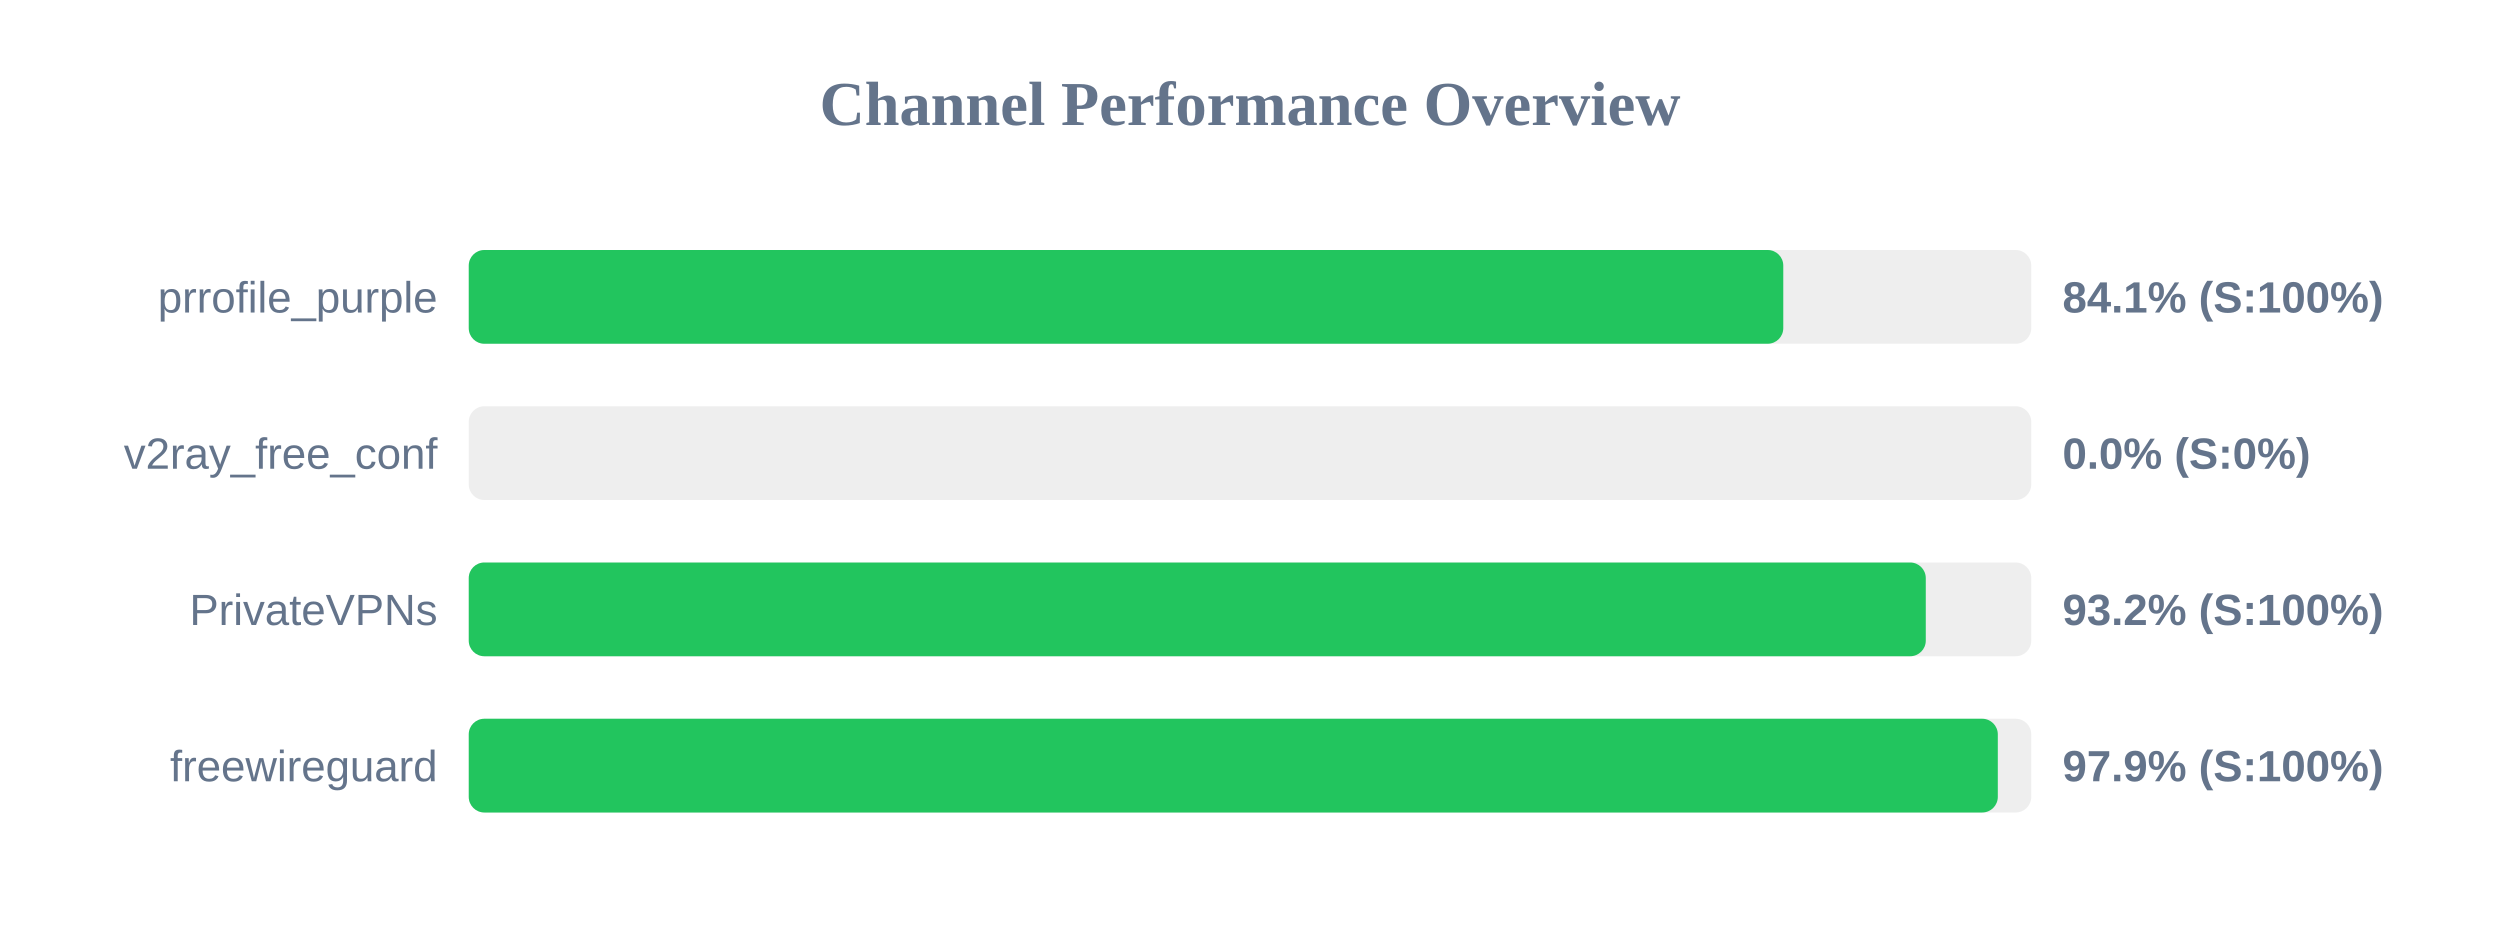
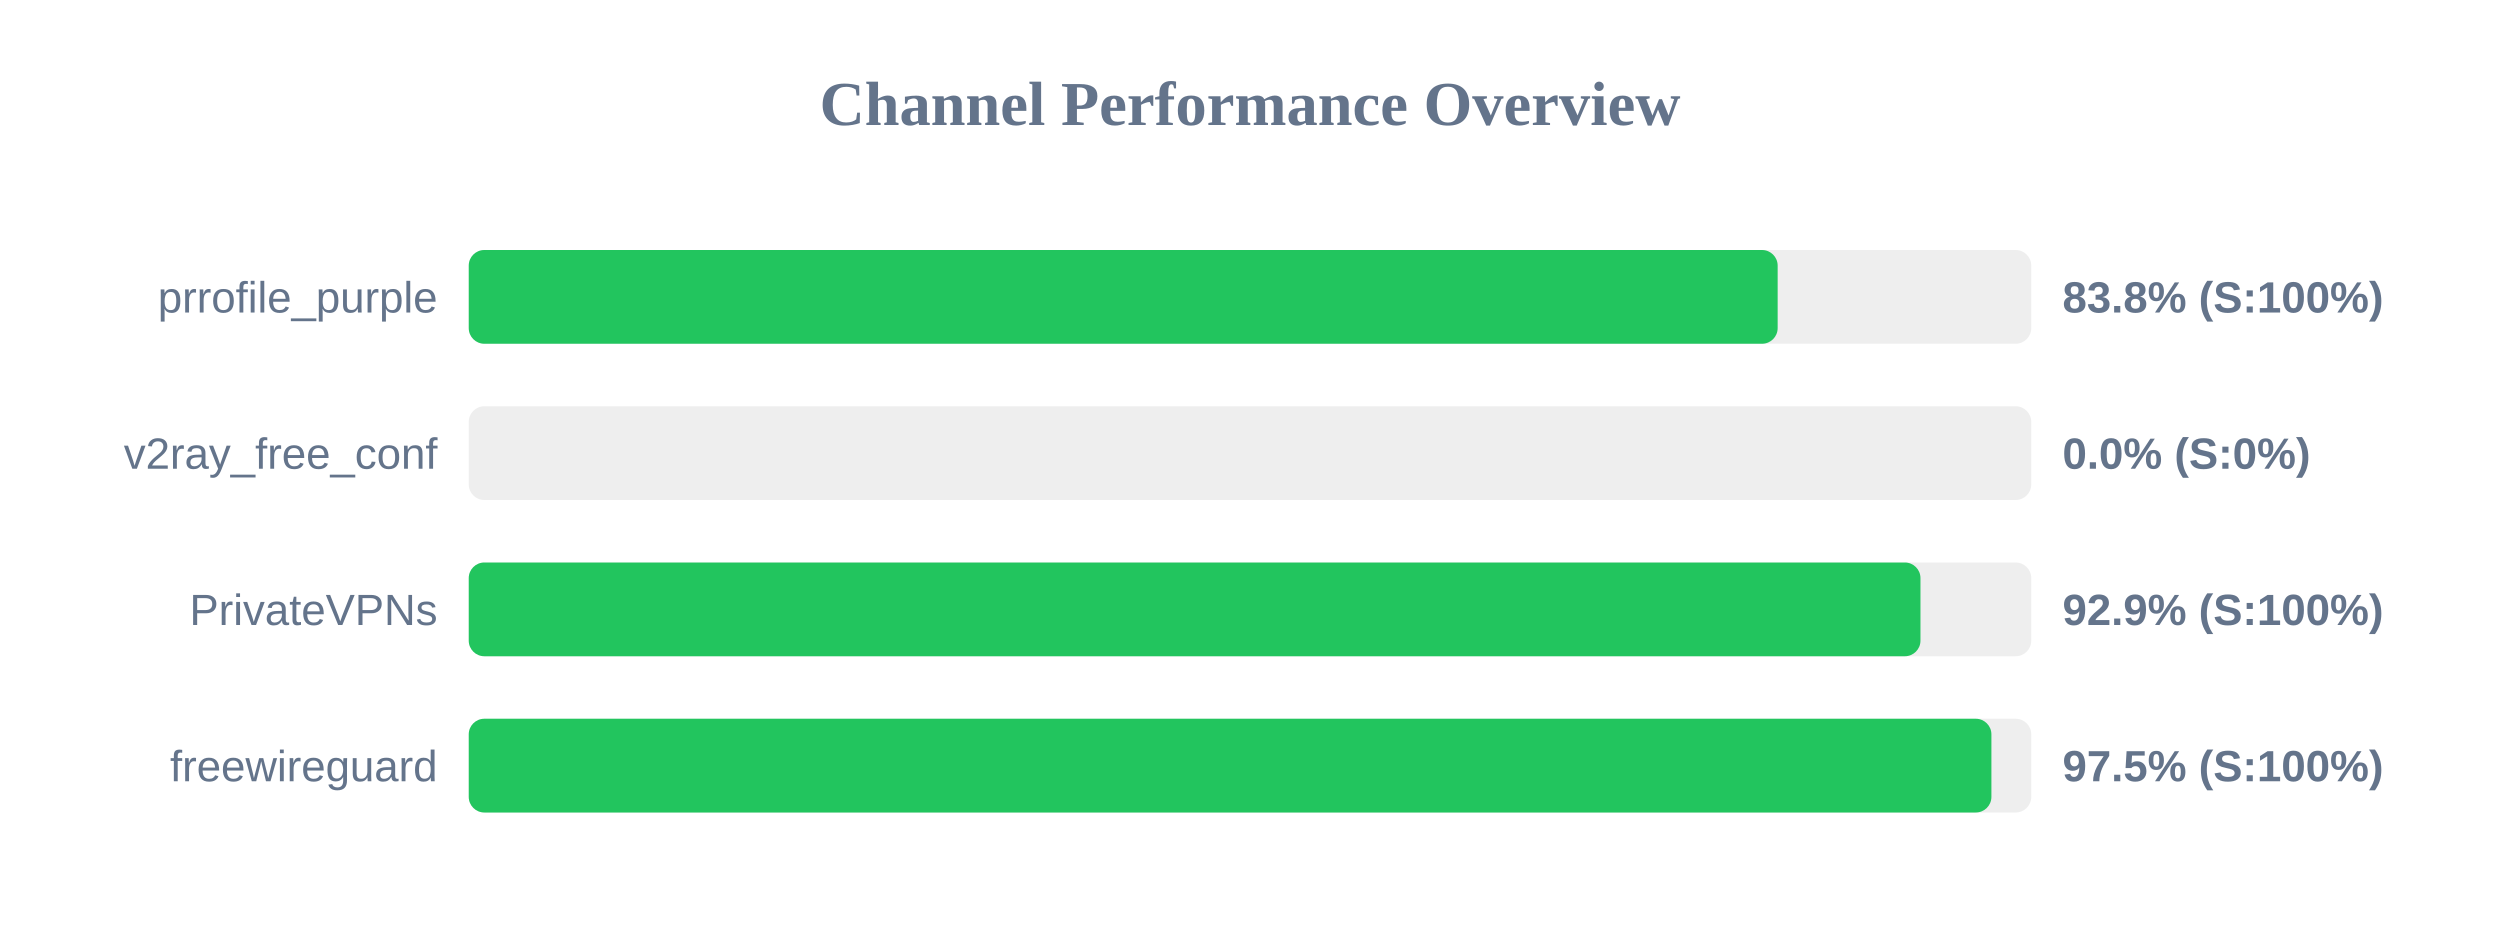
<svg xmlns="http://www.w3.org/2000/svg" width="800" height="300" version="1.1">
  <style>
        .row { font: 14px Arial; fill: #64748b; }
        .score { font: bold 14px Arial; fill: #64748b; }
    </style>
  <text x="400" y="40" text-anchor="middle" font-size="20px" font-weight="bold" fill="#64748b">Channel Performance Overview</text>
  <rect x="150" y="80" width="500" height="30" fill="#eee" rx="5" />
-   <rect x="150" y="80" width="420.65" height="30" fill="#22c55e" rx="5" />
+   <rect x="150" y="80" width="418.85" height="30" fill="#22c55e" rx="5" />
  <text x="140" y="100" text-anchor="end" class="row">prrofile_purple</text>
-   <text x="660" y="100" text-anchor="start" class="score">84.1% (S:100%)</text>
+   <text x="660" y="100" text-anchor="start" class="score">83.8% (S:100%)</text>
  <rect x="150" y="130" width="500" height="30" fill="#eee" rx="5" />
  <rect x="150" y="130" width="0.0" height="30" fill="#ef4444" rx="5" />
  <text x="140" y="150" text-anchor="end" class="row">v2ray_free_conf</text>
  <text x="660" y="150" text-anchor="start" class="score">0.0% (S:0%)</text>
  <rect x="150" y="180" width="500" height="30" fill="#eee" rx="5" />
-   <rect x="150" y="180" width="466.25" height="30" fill="#22c55e" rx="5" />
+   <rect x="150" y="180" width="464.55" height="30" fill="#22c55e" rx="5" />
  <text x="140" y="200" text-anchor="end" class="row">PrivateVPNs</text>
-   <text x="660" y="200" text-anchor="start" class="score">93.2% (S:100%)</text>
+   <text x="660" y="200" text-anchor="start" class="score">92.9% (S:100%)</text>
  <rect x="150" y="230" width="500" height="30" fill="#eee" rx="5" />
-   <rect x="150" y="230" width="489.3" height="30" fill="#22c55e" rx="5" />
+   <rect x="150" y="230" width="487.25" height="30" fill="#22c55e" rx="5" />
  <text x="140" y="250" text-anchor="end" class="row">freewireguard</text>
-   <text x="660" y="250" text-anchor="start" class="score">97.9% (S:100%)</text>
+   <text x="660" y="250" text-anchor="start" class="score">97.5% (S:100%)</text>
</svg>
